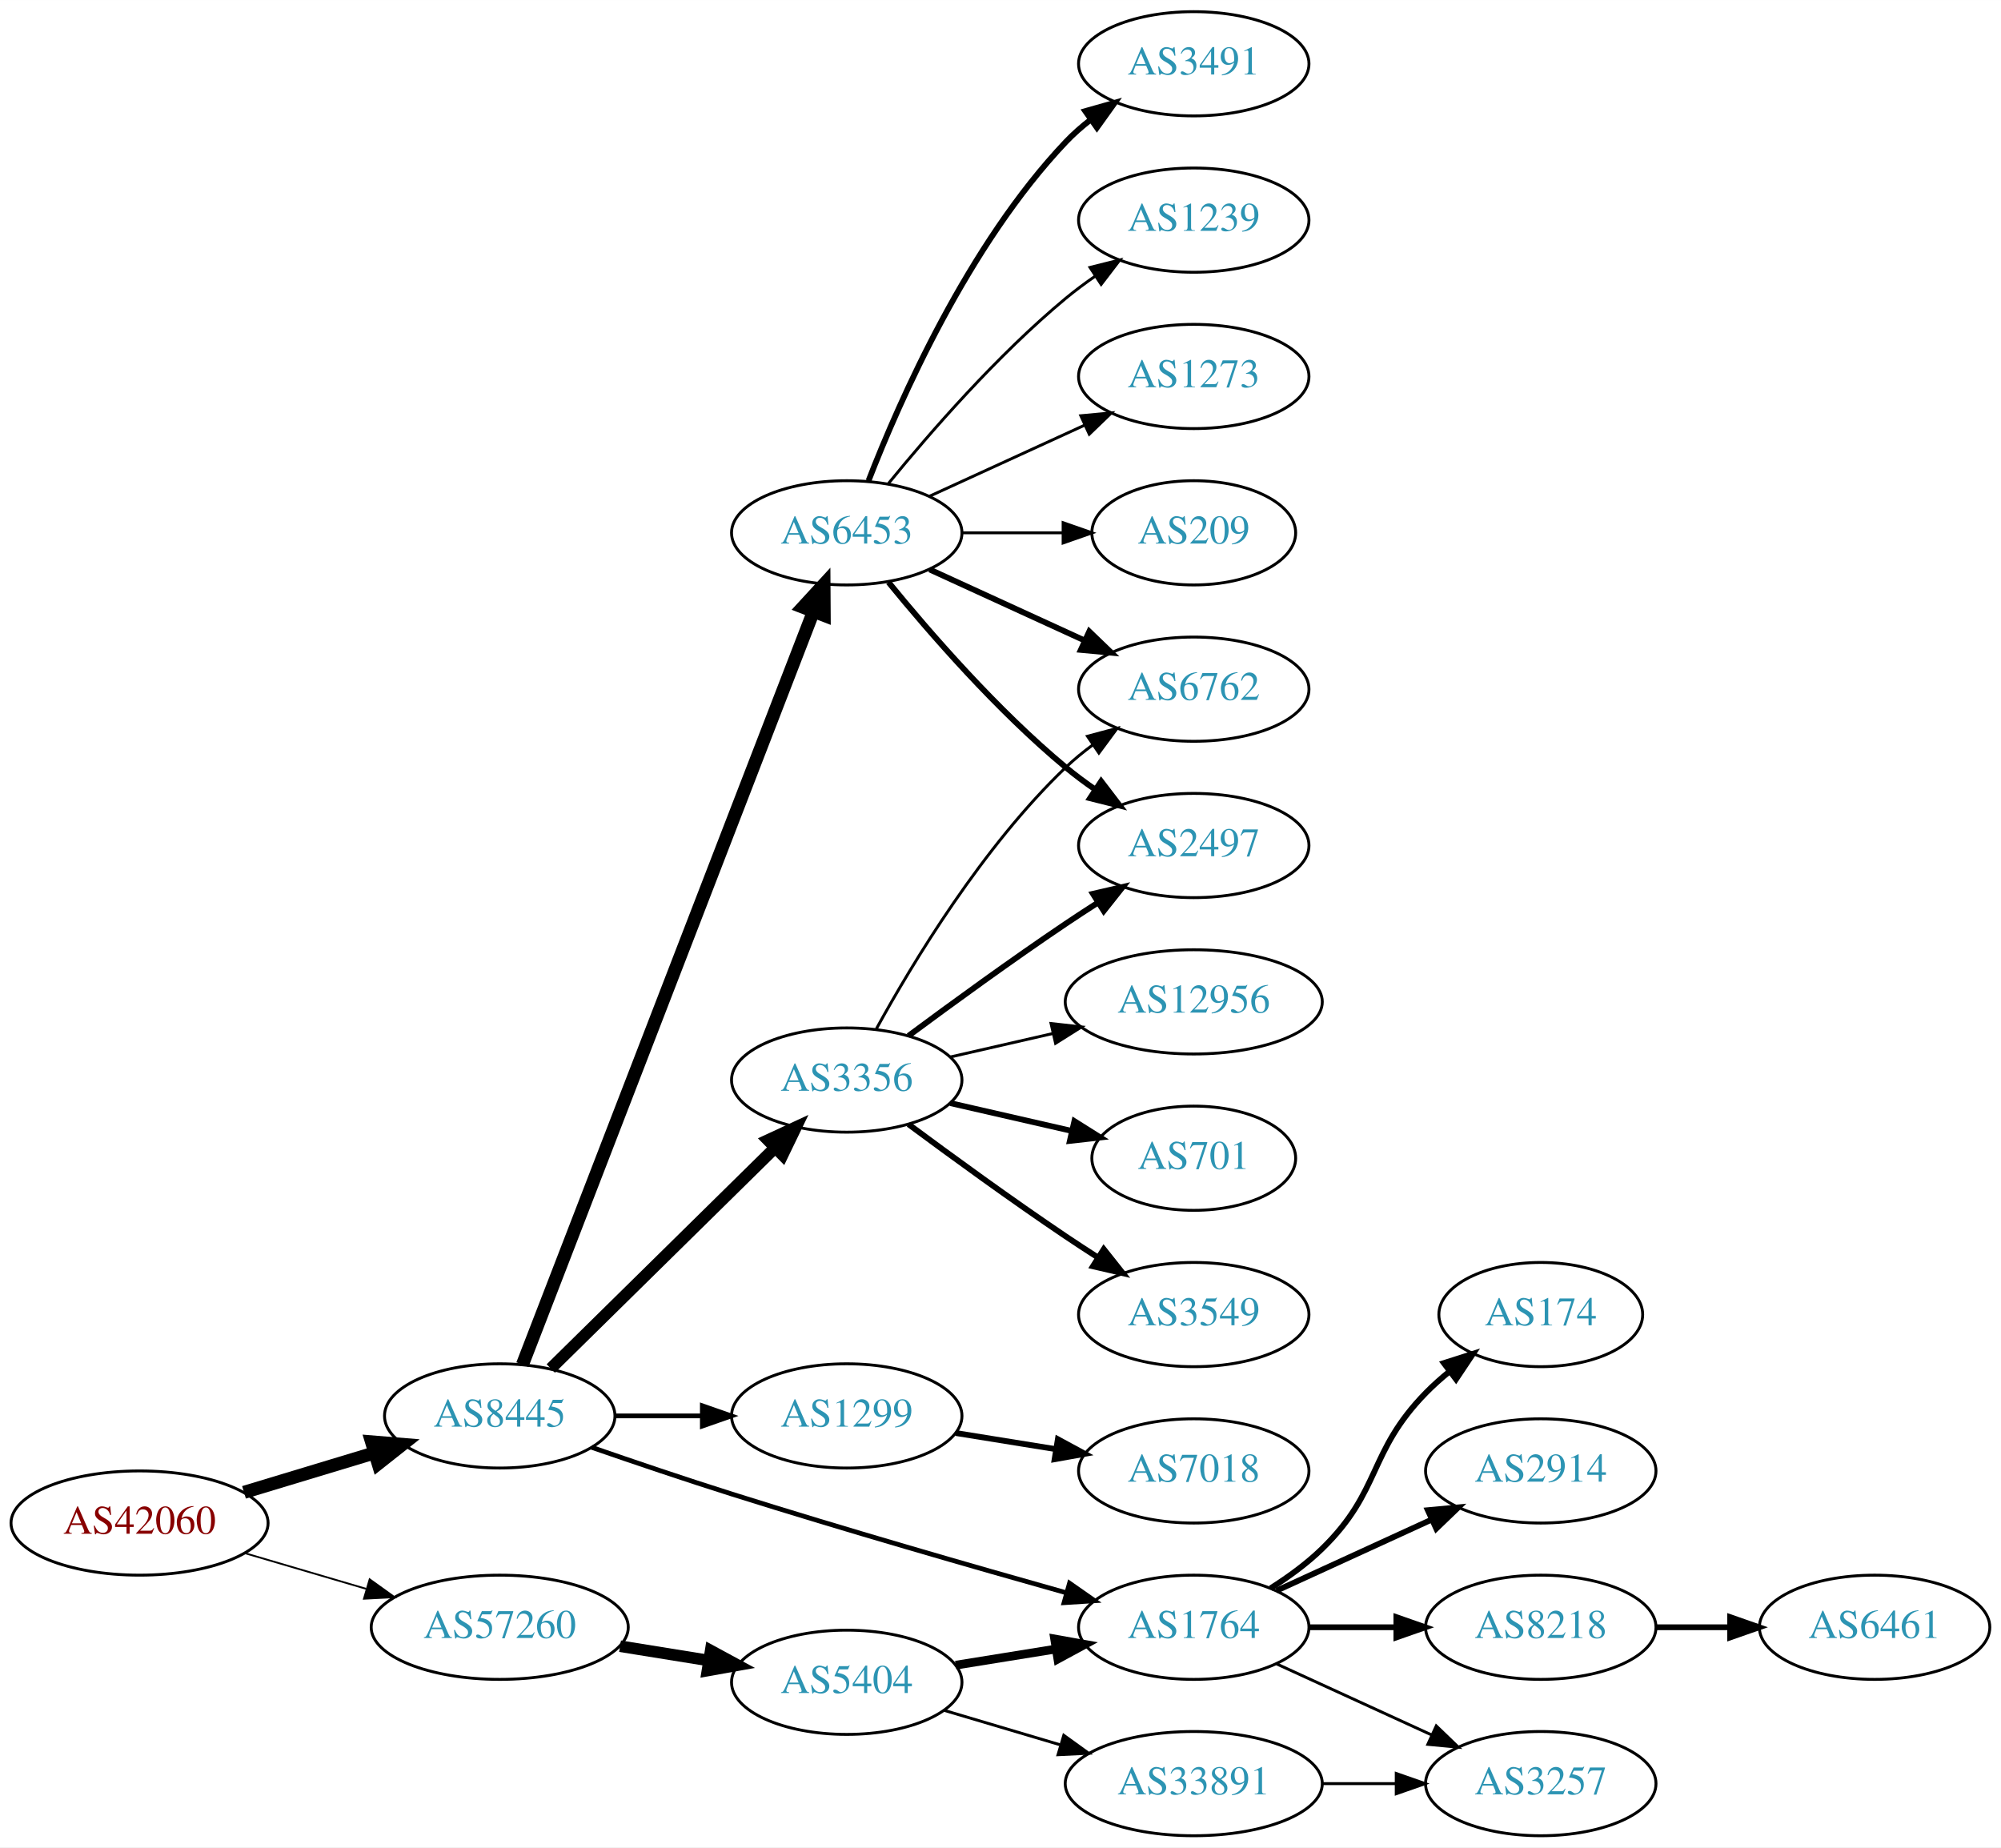
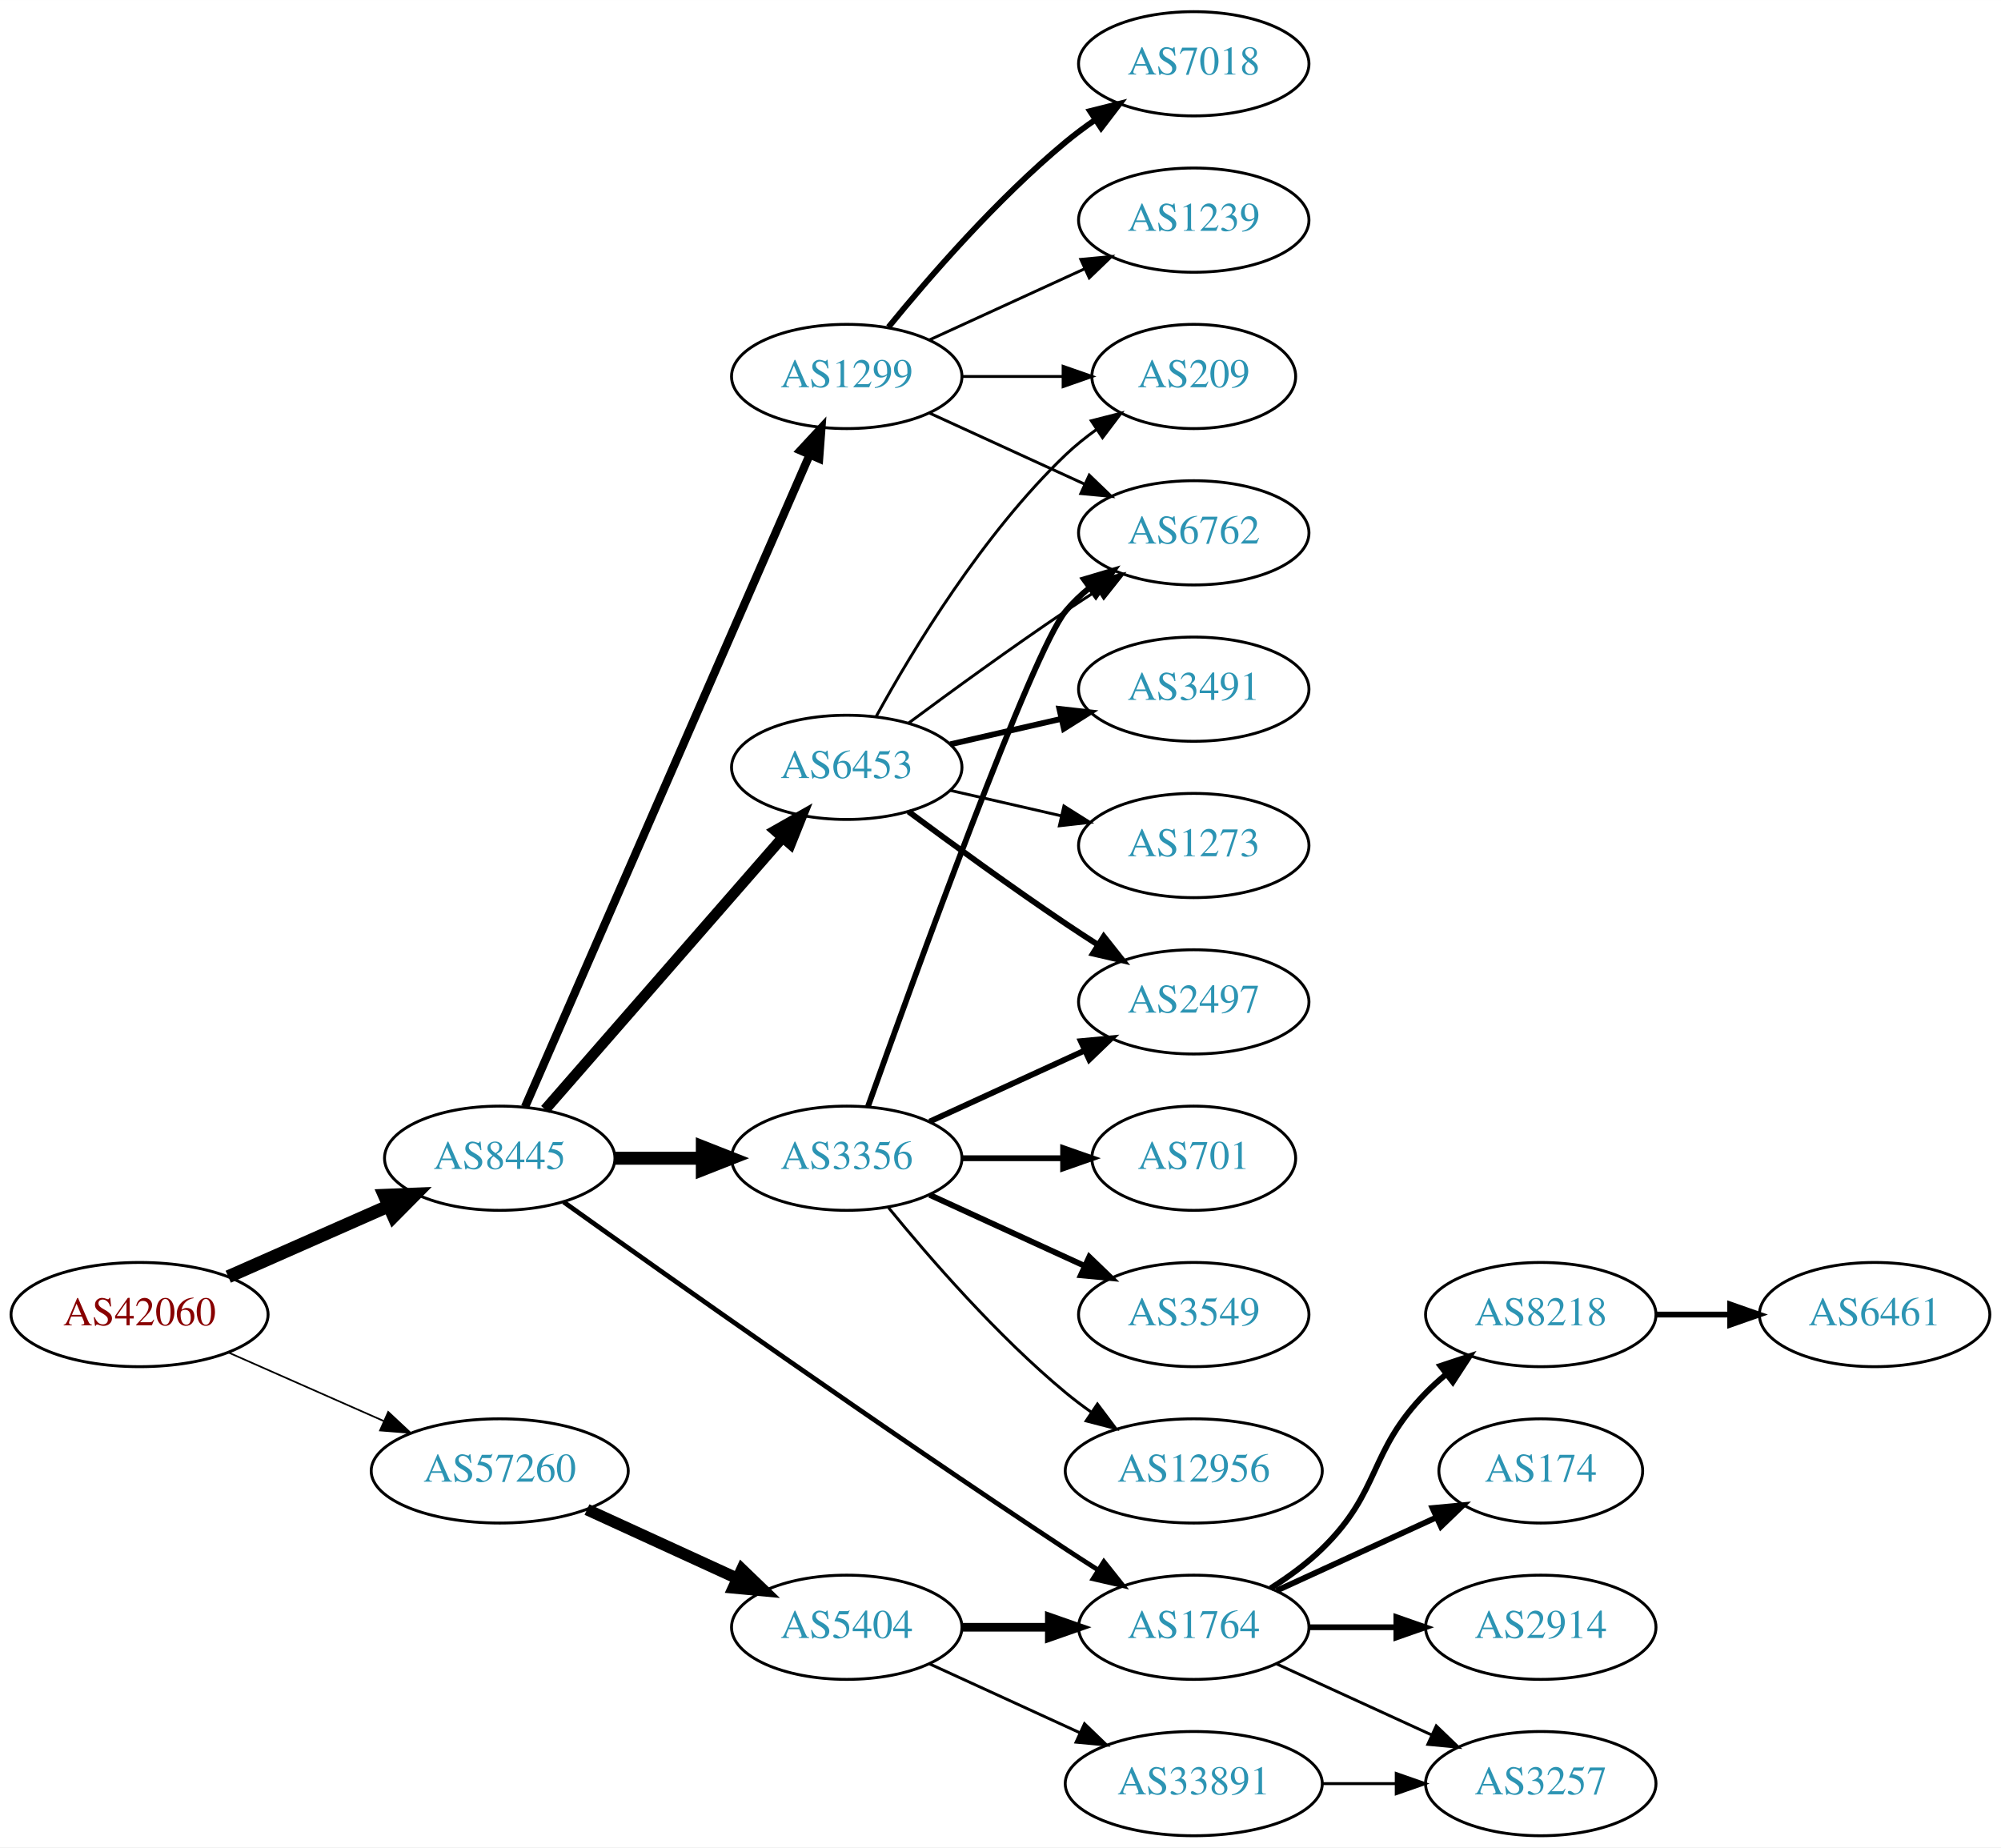
<svg xmlns="http://www.w3.org/2000/svg" xmlns:xlink="http://www.w3.org/1999/xlink" width="691pt" height="638pt" viewBox="0.00 0.00 691.06 638.00">
  <g id="graph0" class="graph" transform="scale(1 1) rotate(0) translate(4 634)">
    <polygon fill="white" stroke="none" points="-4,4 -4,-634 687.055,-634 687.055,4 -4,4" />
    <g id="node1" class="node">
      <g id="a_node1">
        <a xlink:href="/asn/42060" xlink:title="AS42060 ~ feratel media technologies AG [AT]">
-           <ellipse fill="#ffffff" stroke="black" cx="44.196" cy="-108" rx="44.393" ry="18" />
-           <text text-anchor="middle" x="44.196" y="-104.3" font-family="Times,serif" font-size="14.00" fill="#880000">AS42060</text>
+           <ellipse fill="#ffffff" stroke="black" cx="44.196" cy="-180" rx="44.393" ry="18" />
+           <text text-anchor="middle" x="44.196" y="-176.3" font-family="Times,serif" font-size="14.00" fill="#880000">AS42060</text>
        </a>
      </g>
    </g>
    <g id="node2" class="node">
      <g id="a_node2">
        <a xlink:href="/asn/8445" xlink:title="AS8445 ~ SALZBURG-AG-AS [AT]">
-           <ellipse fill="#ffffff" stroke="black" cx="168.588" cy="-145" rx="39.794" ry="18" />
-           <text text-anchor="middle" x="168.588" y="-141.3" font-family="Times,serif" font-size="14.00" fill="#2c94b3">AS8445</text>
+           <ellipse fill="#ffffff" stroke="black" cx="168.588" cy="-234" rx="39.794" ry="18" />
+           <text text-anchor="middle" x="168.588" y="-230.3" font-family="Times,serif" font-size="14.00" fill="#2c94b3">AS8445</text>
        </a>
      </g>
    </g>
    <g id="edge1" class="edge">
-       <path fill="none" stroke="black" stroke-width="4.5" d="M80.269,-118.603C94.273,-122.836 110.524,-127.749 125.182,-132.18" />
-       <polygon fill="black" stroke="black" stroke-width="4.5" points="124.316,-136.032 135.028,-135.157 126.595,-128.494 124.316,-136.032" />
+       <path fill="none" stroke="black" stroke-width="4.5" d="M74.824,-193.072C91.418,-200.393 112.278,-209.597 130.011,-217.421" />
+       <polygon fill="black" stroke="black" stroke-width="4.5" points="128.756,-221.171 139.495,-221.605 131.935,-213.966 128.756,-221.171" />
    </g>
    <g id="node3" class="node">
      <g id="a_node3">
        <a xlink:href="/asn/57260" xlink:title="AS57260 ~ feratel Schweiz AG [CH]">
-           <ellipse fill="#ffffff" stroke="black" cx="168.588" cy="-72" rx="44.393" ry="18" />
-           <text text-anchor="middle" x="168.588" y="-68.3" font-family="Times,serif" font-size="14.00" fill="#2c94b3">AS57260</text>
+           <ellipse fill="#ffffff" stroke="black" cx="168.588" cy="-126" rx="44.393" ry="18" />
+           <text text-anchor="middle" x="168.588" y="-122.3" font-family="Times,serif" font-size="14.00" fill="#2c94b3">AS57260</text>
        </a>
      </g>
    </g>
    <g id="edge2" class="edge">
-       <path fill="none" stroke="black" stroke-width="0.621" d="M80.597,-97.587C93.663,-93.744 108.65,-89.336 122.462,-85.273" />
-       <polygon fill="black" stroke="black" stroke-width="0.621" points="123.661,-88.569 132.267,-82.389 121.686,-81.853 123.661,-88.569" />
+       <path fill="none" stroke="black" stroke-width="0.581" d="M74.824,-166.928C90.941,-159.817 111.081,-150.931 128.473,-143.258" />
+       <polygon fill="black" stroke="black" stroke-width="0.581" points="130.073,-146.378 137.809,-139.139 127.247,-139.973 130.073,-146.378" />
    </g>
    <g id="node4" class="node">
      <g id="a_node4">
-         <a xlink:href="/asn/3356" xlink:title="AS3356 ~ Level 3 Parent, LLC [US]">
-           <ellipse fill="#ffffff" stroke="black" cx="288.431" cy="-261" rx="39.794" ry="18" />
-           <text text-anchor="middle" x="288.431" y="-257.3" font-family="Times,serif" font-size="14.00" fill="#2c94b3">AS3356</text>
+         <a xlink:href="/asn/6453" xlink:title="AS6453 ~ TATA COMMUNICATIONS (AMERICA) INC [US]">
+           <ellipse fill="#ffffff" stroke="black" cx="288.431" cy="-369" rx="39.794" ry="18" />
+           <text text-anchor="middle" x="288.431" y="-365.3" font-family="Times,serif" font-size="14.00" fill="#2c94b3">AS6453</text>
        </a>
      </g>
    </g>
    <g id="edge3" class="edge">
-       <path fill="none" stroke="black" stroke-width="4.091" d="M186.222,-161.374C206.4,-181.237 240.563,-214.865 263.551,-237.493" />
-       <polygon fill="black" stroke="black" stroke-width="4.091" points="261.244,-240.245 270.881,-244.709 266.266,-235.143 261.244,-240.245" />
+       <path fill="none" stroke="black" stroke-width="3.682" d="M184.275,-250.825C204.851,-274.397 242.389,-317.4 266.062,-344.52" />
+       <polygon fill="black" stroke="black" stroke-width="3.682" points="263.716,-347.155 272.929,-352.387 268.99,-342.552 263.716,-347.155" />
    </g>
    <g id="node5" class="node">
      <g id="a_node5">
-         <a xlink:href="/asn/6453" xlink:title="AS6453 ~ TATA COMMUNICATIONS (AMERICA) INC [US]">
-           <ellipse fill="#ffffff" stroke="black" cx="288.431" cy="-450" rx="39.794" ry="18" />
-           <text text-anchor="middle" x="288.431" y="-446.3" font-family="Times,serif" font-size="14.00" fill="#2c94b3">AS6453</text>
+         <a xlink:href="/asn/1299" xlink:title="AS1299 ~ Telia Carrier [EU]">
+           <ellipse fill="#ffffff" stroke="black" cx="288.431" cy="-504" rx="39.794" ry="18" />
+           <text text-anchor="middle" x="288.431" y="-500.3" font-family="Times,serif" font-size="14.00" fill="#2c94b3">AS1299</text>
        </a>
      </g>
    </g>
    <g id="edge4" class="edge">
-       <path fill="none" stroke="black" stroke-width="4.5" d="M176.433,-162.716C196.163,-213.78 253.243,-361.515 276.933,-422.83" />
-       <polygon fill="black" stroke="black" stroke-width="4.5" points="273.29,-424.326 280.567,-432.235 280.636,-421.488 273.29,-424.326" />
+       <path fill="none" stroke="black" stroke-width="2.864" d="M177.32,-251.715C197.421,-297.771 251.43,-421.514 275.533,-476.739" />
+       <polygon fill="black" stroke="black" stroke-width="2.864" points="272.462,-478.454 279.67,-486.219 278.878,-475.654 272.462,-478.454" />
    </g>
    <g id="node6" class="node">
      <g id="a_node6">
-         <a xlink:href="/asn/1299" xlink:title="AS1299 ~ Telia Carrier [EU]">
-           <ellipse fill="#ffffff" stroke="black" cx="288.431" cy="-145" rx="39.794" ry="18" />
-           <text text-anchor="middle" x="288.431" y="-141.3" font-family="Times,serif" font-size="14.00" fill="#2c94b3">AS1299</text>
+         <a xlink:href="/asn/3356" xlink:title="AS3356 ~ Level 3 Parent, LLC [US]">
+           <ellipse fill="#ffffff" stroke="black" cx="288.431" cy="-234" rx="39.794" ry="18" />
+           <text text-anchor="middle" x="288.431" y="-230.3" font-family="Times,serif" font-size="14.00" fill="#2c94b3">AS3356</text>
        </a>
      </g>
    </g>
    <g id="edge5" class="edge">
-       <path fill="none" stroke="black" stroke-width="1.636" d="M208.501,-145C218.054,-145 228.404,-145 238.367,-145" />
-       <polygon fill="black" stroke="black" stroke-width="1.636" points="238.559,-148.5 248.559,-145 238.559,-141.5 238.559,-148.5" />
+       <path fill="none" stroke="black" stroke-width="4.5" d="M208.501,-234C218.054,-234 228.404,-234 238.367,-234" />
+       <polygon fill="black" stroke="black" stroke-width="4.5" points="238.559,-237.938 248.559,-234 238.559,-230.063 238.559,-237.938" />
    </g>
    <g id="node7" class="node">
      <g id="a_node7">
        <a xlink:href="/asn/1764" xlink:title="AS1764 ~ NEXTLAYER-AS [AT]">
          <ellipse fill="#ffffff" stroke="black" cx="408.273" cy="-72" rx="39.794" ry="18" />
          <text text-anchor="middle" x="408.273" y="-68.3" font-family="Times,serif" font-size="14.00" fill="#2c94b3">AS1764</text>
        </a>
      </g>
    </g>
    <g id="edge6" class="edge">
-       <path fill="none" stroke="black" stroke-width="1.636" d="M200.32,-134.155C214.947,-129.087 232.714,-123.069 248.784,-118 287.617,-105.752 332.179,-92.926 364.141,-83.939" />
-       <polygon fill="black" stroke="black" stroke-width="1.636" points="365.368,-87.23 374.052,-81.161 363.479,-80.49 365.368,-87.23" />
+       <path fill="none" stroke="black" stroke-width="1.636" d="M190.656,-218.88C226.102,-193.553 300.071,-141.183 364.077,-99 367.649,-96.646 371.414,-94.217 375.171,-91.826" />
+       <polygon fill="black" stroke="black" stroke-width="1.636" points="377.235,-94.663 383.828,-86.369 373.502,-88.741 377.235,-94.663" />
    </g>
    <g id="node18" class="node">
      <g id="a_node18">
        <a xlink:href="/asn/5404" xlink:title="AS5404 ~ ASN conova communications GmbH [AT]">
-           <ellipse fill="#ffffff" stroke="black" cx="288.431" cy="-53" rx="39.794" ry="18" />
-           <text text-anchor="middle" x="288.431" y="-49.3" font-family="Times,serif" font-size="14.00" fill="#2c94b3">AS5404</text>
-         </a>
-       </g>
-     </g>
-     <g id="edge19" class="edge">
-       <path fill="none" stroke="black" stroke-width="4" d="M210.143,-65.461C220.03,-63.867 230.683,-62.15 240.827,-60.514" />
-       <polygon fill="black" stroke="black" stroke-width="4" points="241.438,-63.961 250.753,-58.914 240.323,-57.05 241.438,-63.961" />
+           <ellipse fill="#ffffff" stroke="black" cx="288.431" cy="-72" rx="39.794" ry="18" />
+           <text text-anchor="middle" x="288.431" y="-68.3" font-family="Times,serif" font-size="14.00" fill="#2c94b3">AS5404</text>
+         </a>
+       </g>
+     </g>
+     <g id="edge21" class="edge">
+       <path fill="none" stroke="black" stroke-width="4" d="M198.718,-112.652C214.329,-105.498 233.727,-96.609 250.399,-88.969" />
+       <polygon fill="black" stroke="black" stroke-width="4" points="252.218,-91.986 259.851,-84.638 249.302,-85.622 252.218,-91.986" />
    </g>
    <g id="node8" class="node">
      <g id="a_node8">
        <a xlink:href="/asn/6762" xlink:title="AS6762 ~ TELECOM ITALIA SPARKLE S.p.A. [IT]">
-           <ellipse fill="#ffffff" stroke="black" cx="408.273" cy="-396" rx="39.794" ry="18" />
-           <text text-anchor="middle" x="408.273" y="-392.3" font-family="Times,serif" font-size="14.00" fill="#2c94b3">AS6762</text>
-         </a>
-       </g>
-     </g>
-     <g id="edge7" class="edge">
-       <path fill="none" stroke="black" d="M298.672,-278.713C311.218,-301.561 335.394,-341.611 364.077,-369 366.946,-371.739 370.134,-374.347 373.443,-376.785" />
-       <polygon fill="black" stroke="black" points="371.567,-379.742 381.803,-382.477 375.507,-373.956 371.567,-379.742" />
-     </g>
-     <g id="node9" class="node">
-       <g id="a_node9">
-         <a xlink:href="/asn/12956" xlink:title="AS12956 ~ TELXIUS [ES]">
-           <ellipse fill="#ffffff" stroke="black" cx="408.273" cy="-288" rx="44.393" ry="18" />
-           <text text-anchor="middle" x="408.273" y="-284.3" font-family="Times,serif" font-size="14.00" fill="#2c94b3">AS12956</text>
-         </a>
-       </g>
-     </g>
-     <g id="edge8" class="edge">
-       <path fill="none" stroke="black" d="M324.15,-268.955C335.289,-271.507 347.824,-274.379 359.717,-277.104" />
-       <polygon fill="black" stroke="black" points="358.982,-280.526 369.511,-279.348 360.545,-273.703 358.982,-280.526" />
-     </g>
-     <g id="node10" class="node">
-       <g id="a_node10">
-         <a xlink:href="/asn/701" xlink:title="AS701 ~ UUNET [US]">
-           <ellipse fill="#ffffff" stroke="black" cx="408.273" cy="-234" rx="35.194" ry="18" />
-           <text text-anchor="middle" x="408.273" y="-230.3" font-family="Times,serif" font-size="14.00" fill="#2c94b3">AS701</text>
-         </a>
-       </g>
-     </g>
-     <g id="edge9" class="edge">
-       <path fill="none" stroke="black" stroke-width="2" d="M324.15,-253.045C337.243,-250.045 352.265,-246.604 365.906,-243.478" />
-       <polygon fill="black" stroke="black" stroke-width="2" points="367.047,-246.807 376.013,-241.162 365.484,-239.984 367.047,-246.807" />
+           <ellipse fill="#ffffff" stroke="black" cx="408.273" cy="-450" rx="39.794" ry="18" />
+           <text text-anchor="middle" x="408.273" y="-446.3" font-family="Times,serif" font-size="14.00" fill="#2c94b3">AS6762</text>
+         </a>
+       </g>
+     </g>
+     <g id="edge18" class="edge">
+       <path fill="none" stroke="black" d="M309.761,-384.277C324.623,-395.304 345.368,-410.407 364.077,-423 367.626,-425.389 371.377,-427.839 375.125,-430.242" />
+       <polygon fill="black" stroke="black" points="373.451,-433.325 383.774,-435.712 377.193,-427.409 373.451,-433.325" />
    </g>
    <g id="node11" class="node">
      <g id="a_node11">
-         <a xlink:href="/asn/3549" xlink:title="AS3549 ~ Level 3 Parent, LLC [US]">
-           <ellipse fill="#ffffff" stroke="black" cx="408.273" cy="-180" rx="39.794" ry="18" />
-           <text text-anchor="middle" x="408.273" y="-176.3" font-family="Times,serif" font-size="14.00" fill="#2c94b3">AS3549</text>
-         </a>
-       </g>
-     </g>
-     <g id="edge10" class="edge">
-       <path fill="none" stroke="black" stroke-width="2" d="M309.761,-245.723C324.623,-234.696 345.368,-219.593 364.077,-207 367.626,-204.611 371.377,-202.161 375.125,-199.758" />
-       <polygon fill="black" stroke="black" stroke-width="2" points="377.193,-202.591 383.774,-194.288 373.451,-196.675 377.193,-202.591" />
-     </g>
-     <g id="node12" class="node">
-       <g id="a_node12">
        <a xlink:href="/asn/2497" xlink:title="AS2497 ~ Internet Initiative Japan Inc. [JP]">
+           <ellipse fill="#ffffff" stroke="black" cx="408.273" cy="-288" rx="39.794" ry="18" />
+           <text text-anchor="middle" x="408.273" y="-284.3" font-family="Times,serif" font-size="14.00" fill="#2c94b3">AS2497</text>
+         </a>
+       </g>
+     </g>
+     <g id="edge16" class="edge">
+       <path fill="none" stroke="black" stroke-width="2" d="M309.761,-353.723C324.623,-342.696 345.368,-327.593 364.077,-315 367.626,-312.611 371.377,-310.161 375.125,-307.758" />
+       <polygon fill="black" stroke="black" stroke-width="2" points="377.193,-310.591 383.774,-302.288 373.451,-304.675 377.193,-310.591" />
+     </g>
+     <g id="node15" class="node">
+       <g id="a_node15">
+         <a xlink:href="/asn/209" xlink:title="AS209 ~ CenturyLink Communications, LLC [US]">
+           <ellipse fill="#ffffff" stroke="black" cx="408.273" cy="-504" rx="35.194" ry="18" />
+           <text text-anchor="middle" x="408.273" y="-500.3" font-family="Times,serif" font-size="14.00" fill="#2c94b3">AS209</text>
+         </a>
+       </g>
+     </g>
+     <g id="edge19" class="edge">
+       <path fill="none" stroke="black" d="M298.672,-386.713C311.218,-409.561 335.394,-449.611 364.077,-477 367.331,-480.107 370.998,-483.046 374.785,-485.76" />
+       <polygon fill="black" stroke="black" points="372.887,-488.701 383.153,-491.322 376.762,-482.872 372.887,-488.701" />
+     </g>
+     <g id="node16" class="node">
+       <g id="a_node16">
+         <a xlink:href="/asn/3491" xlink:title="AS3491 ~ PCCW Global, Inc. [US]">
+           <ellipse fill="#ffffff" stroke="black" cx="408.273" cy="-396" rx="39.794" ry="18" />
+           <text text-anchor="middle" x="408.273" y="-392.3" font-family="Times,serif" font-size="14.00" fill="#2c94b3">AS3491</text>
+         </a>
+       </g>
+     </g>
+     <g id="edge17" class="edge">
+       <path fill="none" stroke="black" stroke-width="2" d="M324.15,-376.955C336.15,-379.704 349.771,-382.825 362.463,-385.733" />
+       <polygon fill="black" stroke="black" stroke-width="2" points="361.866,-389.187 372.395,-388.009 363.429,-382.364 361.866,-389.187" />
+     </g>
+     <g id="node17" class="node">
+       <g id="a_node17">
+         <a xlink:href="/asn/1273" xlink:title="AS1273 ~ Vodafone Group PLC [EU]">
          <ellipse fill="#ffffff" stroke="black" cx="408.273" cy="-342" rx="39.794" ry="18" />
-           <text text-anchor="middle" x="408.273" y="-338.3" font-family="Times,serif" font-size="14.00" fill="#2c94b3">AS2497</text>
-         </a>
-       </g>
-     </g>
-     <g id="edge11" class="edge">
-       <path fill="none" stroke="black" stroke-width="2" d="M309.761,-276.277C324.623,-287.304 345.368,-302.407 364.077,-315 367.626,-317.389 371.377,-319.839 375.125,-322.242" />
-       <polygon fill="black" stroke="black" stroke-width="2" points="373.451,-325.325 383.774,-327.712 377.193,-319.409 373.451,-325.325" />
-     </g>
-     <g id="edge12" class="edge">
-       <path fill="none" stroke="black" stroke-width="2" d="M317.06,-437.339C333.017,-430.027 353.287,-420.739 370.57,-412.819" />
-       <polygon fill="black" stroke="black" stroke-width="2" points="372.185,-415.929 379.818,-408.581 369.269,-409.565 372.185,-415.929" />
+           <text text-anchor="middle" x="408.273" y="-338.3" font-family="Times,serif" font-size="14.00" fill="#2c94b3">AS1273</text>
+         </a>
+       </g>
+     </g>
+     <g id="edge20" class="edge">
+       <path fill="none" stroke="black" d="M324.15,-361.045C336.15,-358.296 349.771,-355.175 362.463,-352.267" />
+       <polygon fill="black" stroke="black" points="363.429,-355.636 372.395,-349.991 361.866,-348.813 363.429,-355.636" />
    </g>
    <g id="edge13" class="edge">
-       <path fill="none" stroke="black" stroke-width="2" d="M302.85,-432.935C316.964,-415.625 340.379,-388.655 364.077,-369 367.294,-366.332 370.794,-363.73 374.365,-361.259" />
-       <polygon fill="black" stroke="black" stroke-width="2" points="376.288,-364.183 382.721,-355.764 372.442,-358.334 376.288,-364.183" />
+       <path fill="none" stroke="black" d="M317.06,-491.339C333.017,-484.027 353.287,-474.739 370.57,-466.819" />
+       <polygon fill="black" stroke="black" points="372.185,-469.929 379.818,-462.581 369.269,-463.565 372.185,-469.929" />
    </g>
    <g id="node13" class="node">
      <g id="a_node13">
-         <a xlink:href="/asn/3491" xlink:title="AS3491 ~ PCCW Global, Inc. [US]">
+         <a xlink:href="/asn/7018" xlink:title="AS7018 ~ AT&amp;T Services, Inc. [US]">
          <ellipse fill="#ffffff" stroke="black" cx="408.273" cy="-612" rx="39.794" ry="18" />
-           <text text-anchor="middle" x="408.273" y="-608.3" font-family="Times,serif" font-size="14.00" fill="#2c94b3">AS3491</text>
-         </a>
-       </g>
-     </g>
-     <g id="edge14" class="edge">
-       <path fill="none" stroke="black" stroke-width="2" d="M295.954,-467.994C306.704,-495.728 330.362,-549.429 364.077,-585 366.663,-587.728 369.581,-590.294 372.649,-592.677" />
-       <polygon fill="black" stroke="black" stroke-width="2" points="370.803,-595.658 380.997,-598.543 374.827,-589.93 370.803,-595.658" />
+           <text text-anchor="middle" x="408.273" y="-608.3" font-family="Times,serif" font-size="14.00" fill="#2c94b3">AS7018</text>
+         </a>
+       </g>
+     </g>
+     <g id="edge12" class="edge">
+       <path fill="none" stroke="black" stroke-width="2" d="M302.85,-521.065C316.964,-538.375 340.379,-565.345 364.077,-585 367.294,-587.668 370.794,-590.27 374.365,-592.741" />
+       <polygon fill="black" stroke="black" stroke-width="2" points="372.442,-595.666 382.721,-598.236 376.288,-589.817 372.442,-595.666" />
    </g>
    <g id="node14" class="node">
      <g id="a_node14">
        <a xlink:href="/asn/1239" xlink:title="AS1239 ~ Sprint [US]">
          <ellipse fill="#ffffff" stroke="black" cx="408.273" cy="-558" rx="39.794" ry="18" />
          <text text-anchor="middle" x="408.273" y="-554.3" font-family="Times,serif" font-size="14.00" fill="#2c94b3">AS1239</text>
        </a>
      </g>
    </g>
+     <g id="edge14" class="edge">
+       <path fill="none" stroke="black" d="M317.06,-516.661C333.017,-523.973 353.287,-533.261 370.57,-541.181" />
+       <polygon fill="black" stroke="black" points="369.269,-544.435 379.818,-545.419 372.185,-538.071 369.269,-544.435" />
+     </g>
    <g id="edge15" class="edge">
-       <path fill="none" stroke="black" d="M302.85,-467.065C316.964,-484.375 340.379,-511.345 364.077,-531 367.294,-533.668 370.794,-536.27 374.365,-538.741" />
-       <polygon fill="black" stroke="black" points="372.442,-541.666 382.721,-544.236 376.288,-535.817 372.442,-541.666" />
-     </g>
-     <g id="node15" class="node">
-       <g id="a_node15">
-         <a xlink:href="/asn/1273" xlink:title="AS1273 ~ Vodafone Group PLC [EU]">
-           <ellipse fill="#ffffff" stroke="black" cx="408.273" cy="-504" rx="39.794" ry="18" />
-           <text text-anchor="middle" x="408.273" y="-500.3" font-family="Times,serif" font-size="14.00" fill="#2c94b3">AS1273</text>
-         </a>
-       </g>
-     </g>
-     <g id="edge16" class="edge">
-       <path fill="none" stroke="black" d="M317.06,-462.661C333.017,-469.973 353.287,-479.261 370.57,-487.181" />
-       <polygon fill="black" stroke="black" points="369.269,-490.435 379.818,-491.419 372.185,-484.071 369.269,-490.435" />
-     </g>
-     <g id="node16" class="node">
-       <g id="a_node16">
-         <a xlink:href="/asn/209" xlink:title="AS209 ~ CenturyLink Communications, LLC [US]">
-           <ellipse fill="#ffffff" stroke="black" cx="408.273" cy="-450" rx="35.194" ry="18" />
-           <text text-anchor="middle" x="408.273" y="-446.3" font-family="Times,serif" font-size="14.00" fill="#2c94b3">AS209</text>
-         </a>
-       </g>
-     </g>
-     <g id="edge17" class="edge">
-       <path fill="none" stroke="black" d="M328.343,-450C339.43,-450 351.59,-450 362.972,-450" />
-       <polygon fill="black" stroke="black" points="363.154,-453.5 373.154,-450 363.154,-446.5 363.154,-453.5" />
-     </g>
-     <g id="node17" class="node">
-       <g id="a_node17">
-         <a xlink:href="/asn/7018" xlink:title="AS7018 ~ AT&amp;T Services, Inc. [US]">
-           <ellipse fill="#ffffff" stroke="black" cx="408.273" cy="-126" rx="39.794" ry="18" />
-           <text text-anchor="middle" x="408.273" y="-122.3" font-family="Times,serif" font-size="14.00" fill="#2c94b3">AS7018</text>
-         </a>
-       </g>
-     </g>
-     <g id="edge18" class="edge">
-       <path fill="none" stroke="black" stroke-width="2" d="M326.071,-139.092C337.045,-137.323 349.228,-135.359 360.749,-133.501" />
-       <polygon fill="black" stroke="black" stroke-width="2" points="361.341,-136.951 370.656,-131.904 360.226,-130.04 361.341,-136.951" />
+       <path fill="none" stroke="black" d="M328.343,-504C339.43,-504 351.59,-504 362.972,-504" />
+       <polygon fill="black" stroke="black" points="363.154,-507.5 373.154,-504 363.154,-500.5 363.154,-507.5" />
+     </g>
+     <g id="edge7" class="edge">
+       <path fill="none" stroke="black" stroke-width="2" d="M295.761,-251.86C311.602,-296.267 352.511,-409.103 364.077,-423 366.482,-425.889 369.278,-428.563 372.271,-431.013" />
+       <polygon fill="black" stroke="black" stroke-width="2" points="370.359,-433.95 380.514,-436.973 374.461,-428.277 370.359,-433.95" />
+     </g>
+     <g id="node9" class="node">
+       <g id="a_node9">
+         <a xlink:href="/asn/701" xlink:title="AS701 ~ UUNET [US]">
+           <ellipse fill="#ffffff" stroke="black" cx="408.273" cy="-234" rx="35.194" ry="18" />
+           <text text-anchor="middle" x="408.273" y="-230.3" font-family="Times,serif" font-size="14.00" fill="#2c94b3">AS701</text>
+         </a>
+       </g>
+     </g>
+     <g id="edge8" class="edge">
+       <path fill="none" stroke="black" stroke-width="2" d="M328.343,-234C339.43,-234 351.59,-234 362.972,-234" />
+       <polygon fill="black" stroke="black" stroke-width="2" points="363.154,-237.5 373.154,-234 363.154,-230.5 363.154,-237.5" />
+     </g>
+     <g id="node10" class="node">
+       <g id="a_node10">
+         <a xlink:href="/asn/3549" xlink:title="AS3549 ~ Level 3 Parent, LLC [US]">
+           <ellipse fill="#ffffff" stroke="black" cx="408.273" cy="-180" rx="39.794" ry="18" />
+           <text text-anchor="middle" x="408.273" y="-176.3" font-family="Times,serif" font-size="14.00" fill="#2c94b3">AS3549</text>
+         </a>
+       </g>
+     </g>
+     <g id="edge9" class="edge">
+       <path fill="none" stroke="black" stroke-width="2" d="M317.06,-221.339C333.017,-214.027 353.287,-204.739 370.57,-196.819" />
+       <polygon fill="black" stroke="black" stroke-width="2" points="372.185,-199.929 379.818,-192.581 369.269,-193.565 372.185,-199.929" />
+     </g>
+     <g id="edge10" class="edge">
+       <path fill="none" stroke="black" stroke-width="2" d="M317.06,-246.661C333.017,-253.973 353.287,-263.261 370.57,-271.181" />
+       <polygon fill="black" stroke="black" stroke-width="2" points="369.269,-274.435 379.818,-275.419 372.185,-268.071 369.269,-274.435" />
+     </g>
+     <g id="node12" class="node">
+       <g id="a_node12">
+         <a xlink:href="/asn/12956" xlink:title="AS12956 ~ TELXIUS [ES]">
+           <ellipse fill="#ffffff" stroke="black" cx="408.273" cy="-126" rx="44.393" ry="18" />
+           <text text-anchor="middle" x="408.273" y="-122.3" font-family="Times,serif" font-size="14.00" fill="#2c94b3">AS12956</text>
+         </a>
+       </g>
+     </g>
+     <g id="edge11" class="edge">
+       <path fill="none" stroke="black" d="M302.85,-216.935C316.964,-199.625 340.379,-172.655 364.077,-153 366.815,-150.729 369.759,-148.506 372.776,-146.37" />
+       <polygon fill="black" stroke="black" points="375.002,-149.092 381.365,-140.621 371.108,-143.275 375.002,-149.092" />
    </g>
    <g id="node20" class="node">
      <g id="a_node20">
-         <a xlink:href="/asn/174" xlink:title="AS174 ~ Cogent Communications [US]">
-           <ellipse fill="#ffffff" stroke="black" cx="528.116" cy="-180" rx="35.194" ry="18" />
-           <text text-anchor="middle" x="528.116" y="-176.3" font-family="Times,serif" font-size="14.00" fill="#2c94b3">AS174</text>
-         </a>
-       </g>
-     </g>
-     <g id="edge22" class="edge">
-       <path fill="none" stroke="black" stroke-width="2" d="M434.802,-85.462C440.965,-89.362 447.267,-93.948 452.469,-99 473.163,-119.094 468.297,-132.383 488.469,-153 490.949,-155.534 493.695,-157.983 496.548,-160.304" />
-       <polygon fill="black" stroke="black" stroke-width="2" points="494.639,-163.248 504.733,-166.468 498.85,-157.657 494.639,-163.248" />
+         <a xlink:href="/asn/8218" xlink:title="AS8218 ~ legacy Neotelecoms [FR]">
+           <ellipse fill="#ffffff" stroke="black" cx="528.116" cy="-180" rx="39.794" ry="18" />
+           <text text-anchor="middle" x="528.116" y="-176.3" font-family="Times,serif" font-size="14.00" fill="#2c94b3">AS8218</text>
+         </a>
+       </g>
+     </g>
+     <g id="edge24" class="edge">
+       <path fill="none" stroke="black" stroke-width="2" d="M434.802,-85.462C440.965,-89.362 447.267,-93.948 452.469,-99 473.163,-119.094 468.297,-132.383 488.469,-153 490.562,-155.139 492.846,-157.218 495.222,-159.21" />
+       <polygon fill="black" stroke="black" stroke-width="2" points="493.466,-162.275 503.522,-165.611 497.741,-156.732 493.466,-162.275" />
    </g>
    <g id="node21" class="node">
      <g id="a_node21">
-         <a xlink:href="/asn/2914" xlink:title="AS2914 ~ NTT America, Inc. [US]">
-           <ellipse fill="#ffffff" stroke="black" cx="528.116" cy="-126" rx="39.794" ry="18" />
-           <text text-anchor="middle" x="528.116" y="-122.3" font-family="Times,serif" font-size="14.00" fill="#2c94b3">AS2914</text>
-         </a>
-       </g>
-     </g>
-     <g id="edge23" class="edge">
-       <path fill="none" stroke="black" stroke-width="2" d="M436.902,-84.661C452.859,-91.973 473.13,-101.261 490.412,-109.181" />
-       <polygon fill="black" stroke="black" stroke-width="2" points="489.111,-112.435 499.66,-113.419 492.027,-106.071 489.111,-112.435" />
+         <a xlink:href="/asn/174" xlink:title="AS174 ~ Cogent Communications [US]">
+           <ellipse fill="#ffffff" stroke="black" cx="528.116" cy="-126" rx="35.194" ry="18" />
+           <text text-anchor="middle" x="528.116" y="-122.3" font-family="Times,serif" font-size="14.00" fill="#2c94b3">AS174</text>
+         </a>
+       </g>
+     </g>
+     <g id="edge25" class="edge">
+       <path fill="none" stroke="black" stroke-width="2" d="M436.902,-84.661C453.318,-92.183 474.3,-101.798 491.897,-109.861" />
+       <polygon fill="black" stroke="black" stroke-width="2" points="490.725,-113.174 501.274,-114.158 493.641,-106.811 490.725,-113.174" />
    </g>
    <g id="node22" class="node">
      <g id="a_node22">
-         <a xlink:href="/asn/8218" xlink:title="AS8218 ~ legacy Neotelecoms [FR]">
+         <a xlink:href="/asn/2914" xlink:title="AS2914 ~ NTT America, Inc. [US]">
          <ellipse fill="#ffffff" stroke="black" cx="528.116" cy="-72" rx="39.794" ry="18" />
-           <text text-anchor="middle" x="528.116" y="-68.3" font-family="Times,serif" font-size="14.00" fill="#2c94b3">AS8218</text>
-         </a>
-       </g>
-     </g>
-     <g id="edge24" class="edge">
+           <text text-anchor="middle" x="528.116" y="-68.3" font-family="Times,serif" font-size="14.00" fill="#2c94b3">AS2914</text>
+         </a>
+       </g>
+     </g>
+     <g id="edge26" class="edge">
      <path fill="none" stroke="black" stroke-width="2" d="M448.186,-72C457.739,-72 468.089,-72 478.052,-72" />
      <polygon fill="black" stroke="black" stroke-width="2" points="478.244,-75.5 488.244,-72 478.244,-68.5 478.244,-75.5" />
    </g>
    <g id="node23" class="node">
      <g id="a_node23">
        <a xlink:href="/asn/3257" xlink:title="AS3257 ~ GTT [DE]">
          <ellipse fill="#ffffff" stroke="black" cx="528.116" cy="-18" rx="39.794" ry="18" />
          <text text-anchor="middle" x="528.116" y="-14.3" font-family="Times,serif" font-size="14.00" fill="#2c94b3">AS3257</text>
        </a>
      </g>
    </g>
-     <g id="edge25" class="edge">
+     <g id="edge27" class="edge">
      <path fill="none" stroke="black" d="M436.902,-59.339C452.859,-52.027 473.13,-42.739 490.412,-34.819" />
      <polygon fill="black" stroke="black" points="492.027,-37.929 499.66,-30.581 489.111,-31.565 492.027,-37.929" />
    </g>
-     <g id="edge20" class="edge">
-       <path fill="none" stroke="black" stroke-width="3" d="M326.071,-58.908C337.045,-60.677 349.228,-62.641 360.749,-64.499" />
-       <polygon fill="black" stroke="black" stroke-width="3" points="360.226,-67.96 370.656,-66.096 361.341,-61.049 360.226,-67.96" />
+     <g id="edge22" class="edge">
+       <path fill="none" stroke="black" stroke-width="3" d="M328.343,-72C337.897,-72 348.246,-72 358.209,-72" />
+       <polygon fill="black" stroke="black" stroke-width="3" points="358.402,-75.5 368.402,-72 358.402,-68.5 358.402,-75.5" />
    </g>
    <g id="node19" class="node">
      <g id="a_node19">
        <a xlink:href="/asn/33891" xlink:title="AS33891 ~ CORE-BACKBONE GMBH GLOBAL NETWORK [DE]">
          <ellipse fill="#ffffff" stroke="black" cx="408.273" cy="-18" rx="44.393" ry="18" />
          <text text-anchor="middle" x="408.273" y="-14.3" font-family="Times,serif" font-size="14.00" fill="#2c94b3">AS33891</text>
        </a>
      </g>
    </g>
-     <g id="edge21" class="edge">
-       <path fill="none" stroke="black" d="M321.944,-43.343C334.321,-39.667 348.66,-35.409 362.008,-31.444" />
-       <polygon fill="black" stroke="black" points="363.384,-34.687 371.974,-28.484 361.391,-27.976 363.384,-34.687" />
-     </g>
-     <g id="edge26" class="edge">
+     <g id="edge23" class="edge">
+       <path fill="none" stroke="black" d="M317.06,-59.339C332.557,-52.238 352.124,-43.272 369.071,-35.506" />
+       <polygon fill="black" stroke="black" points="370.54,-38.682 378.173,-31.335 367.624,-32.319 370.54,-38.682" />
+     </g>
+     <g id="edge29" class="edge">
      <path fill="none" stroke="black" d="M452.484,-18C460.797,-18 469.56,-18 478.042,-18" />
      <polygon fill="black" stroke="black" points="478.201,-21.5 488.201,-18 478.201,-14.5 478.201,-21.5" />
    </g>
    <g id="node24" class="node">
      <g id="a_node24">
        <a xlink:href="/asn/6461" xlink:title="AS6461 ~ Zayo Bandwidth [US]">
-           <ellipse fill="#ffffff" stroke="black" cx="643.409" cy="-72" rx="39.794" ry="18" />
-           <text text-anchor="middle" x="643.409" y="-68.3" font-family="Times,serif" font-size="14.00" fill="#2c94b3">AS6461</text>
-         </a>
-       </g>
-     </g>
-     <g id="edge27" class="edge">
-       <path fill="none" stroke="black" stroke-width="2" d="M567.788,-72C575.991,-72 584.755,-72 593.287,-72" />
-       <polygon fill="black" stroke="black" stroke-width="2" points="593.526,-75.5 603.526,-72 593.526,-68.5 593.526,-75.5" />
+           <ellipse fill="#ffffff" stroke="black" cx="643.409" cy="-180" rx="39.794" ry="18" />
+           <text text-anchor="middle" x="643.409" y="-176.3" font-family="Times,serif" font-size="14.00" fill="#2c94b3">AS6461</text>
+         </a>
+       </g>
+     </g>
+     <g id="edge28" class="edge">
+       <path fill="none" stroke="black" stroke-width="2" d="M567.788,-180C575.991,-180 584.755,-180 593.287,-180" />
+       <polygon fill="black" stroke="black" stroke-width="2" points="593.526,-183.5 603.526,-180 593.526,-176.5 593.526,-183.5" />
    </g>
  </g>
</svg>
